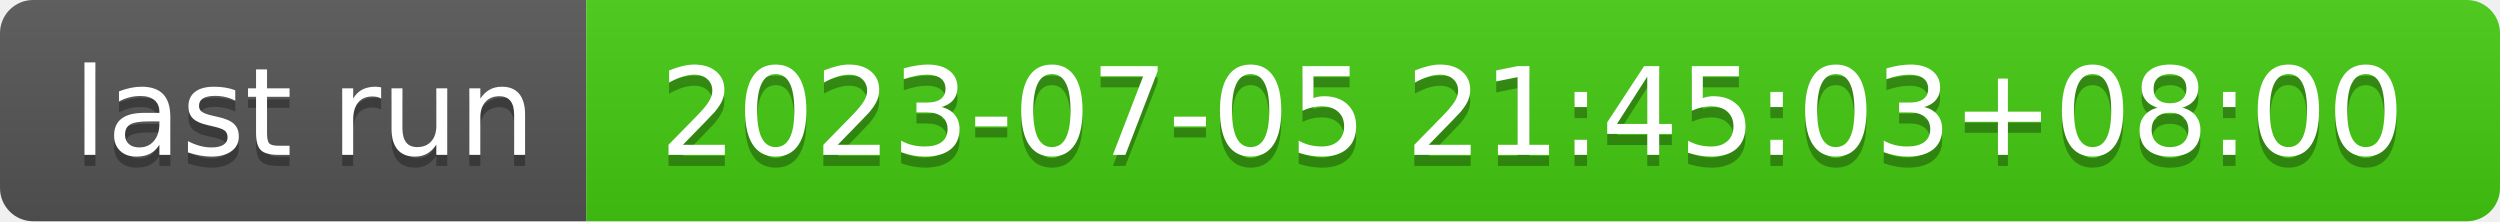
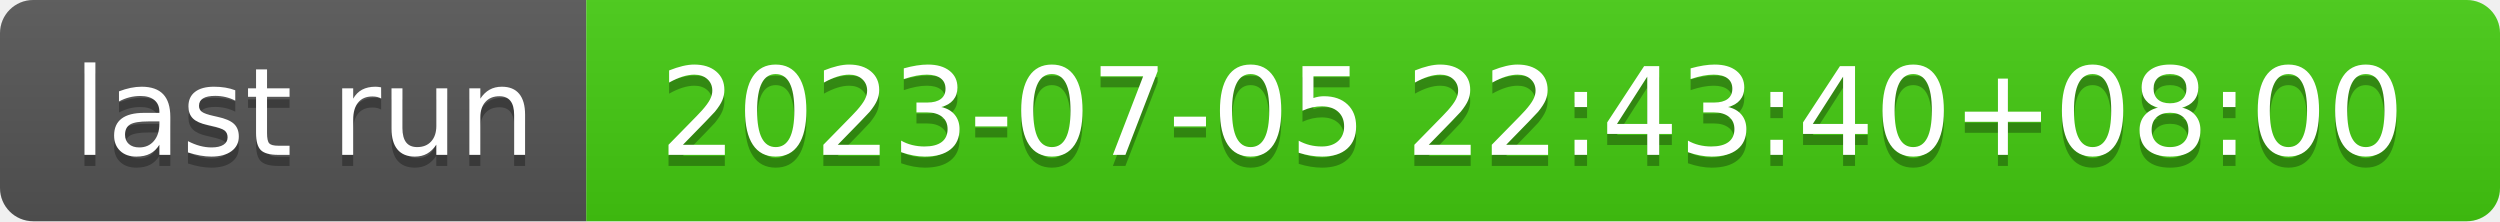
- <svg xmlns="http://www.w3.org/2000/svg" width="226" height="20" role="img" aria-label="last run: 2023-07-05 21:45:03+08:00">
+ <svg xmlns="http://www.w3.org/2000/svg" width="226" height="20" role="img" aria-label="last run: 2023-07-05 22:43:40+08:00">
  <linearGradient id="s" x2="0" y2="100%">
    <stop offset="0" stop-color="#bbb" stop-opacity=".1" />
    <stop offset="1" stop-opacity=".1" />
  </linearGradient>
  <clipPath id="r">
    <rect width="226" height="20" rx="3" fill="#fff" />
  </clipPath>
  <g clip-path="url(#r)">
    <rect width="53" height="20" fill="#555" />
    <rect x="53" width="173" height="20" fill="#4c1" />
    <rect width="226" height="20" fill="url(#s)" />
  </g>
  <g fill="#fff" text-anchor="middle" font-family="Verdana,Geneva,DejaVu Sans,sans-serif" text-rendering="geometricPrecision" font-size="110">
    <text aria-hidden="true" x="275" y="150" fill="#010101" fill-opacity=".3" transform="scale(.1)" textLength="430">last run</text>
    <text x="275" y="140" transform="scale(.1)" fill="#fff" textLength="430">last run</text>
-     <text aria-hidden="true" x="1385" y="150" fill="#010101" fill-opacity=".3" transform="scale(.1)" textLength="1630">2023-07-05 21:45:03+08:00</text>
-     <text x="1385" y="140" transform="scale(.1)" fill="#fff" textLength="1630">2023-07-05 21:45:03+08:00</text>
+     <text aria-hidden="true" x="1385" y="150" fill="#010101" fill-opacity=".3" transform="scale(.1)" textLength="1630">2023-07-05 22:43:40+08:00</text>
+     <text x="1385" y="140" transform="scale(.1)" fill="#fff" textLength="1630">2023-07-05 22:43:40+08:00</text>
  </g>
</svg>
